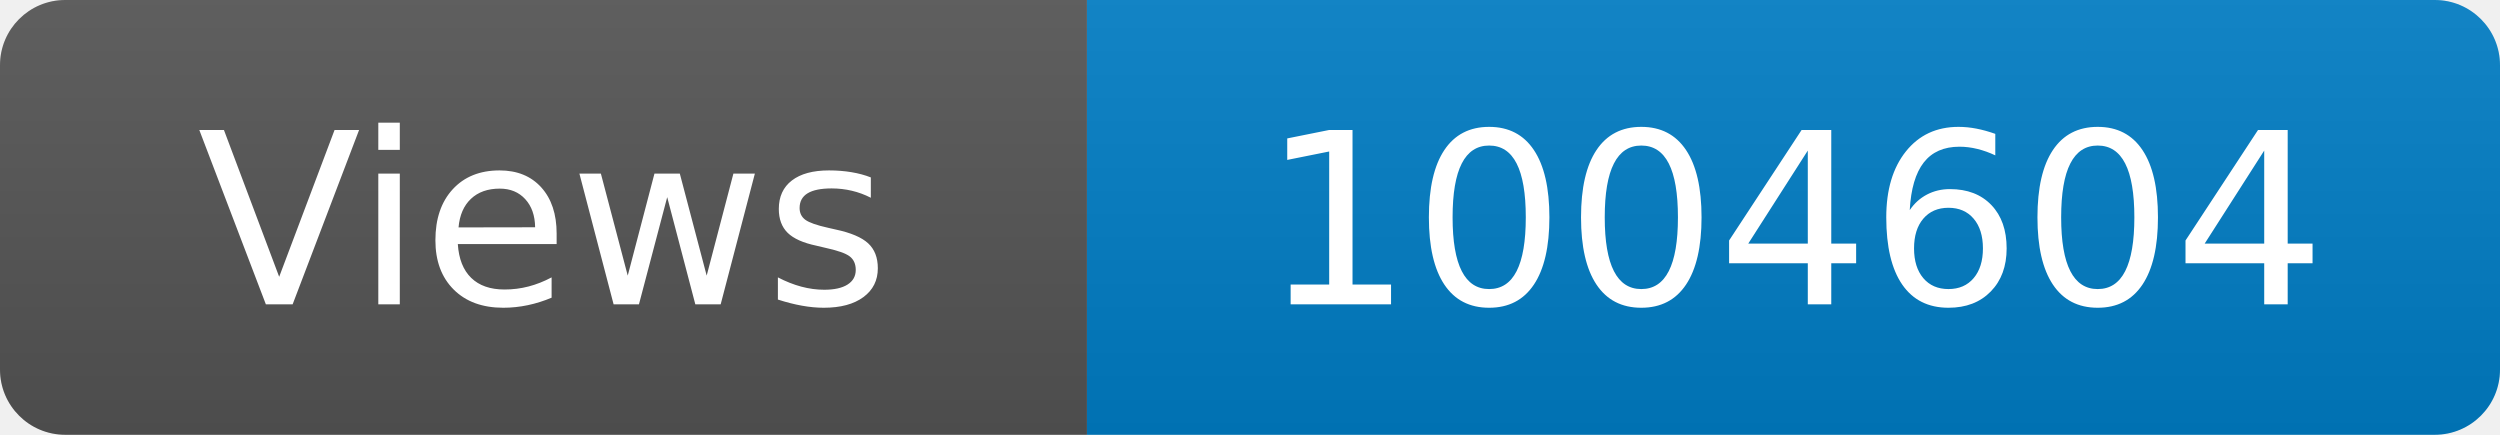
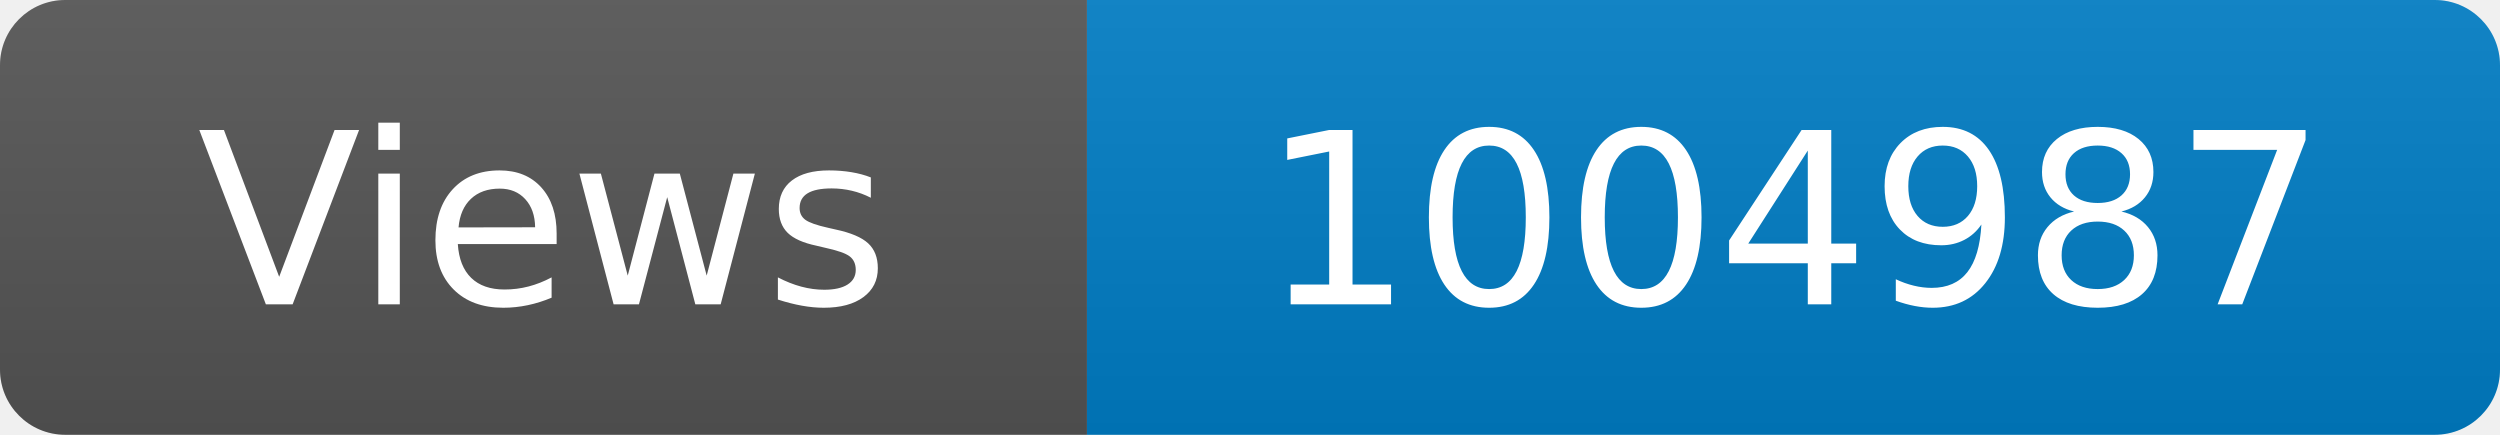
<svg xmlns="http://www.w3.org/2000/svg" width="115" height="20" role="img" aria-label="Maintained?: yes">
  <linearGradient id="s" x2="0" y2="100%">
    <stop offset="0" stop-color="#bbb" stop-opacity=".1" />
    <stop offset="1" stop-opacity=".1" />
  </linearGradient>
  <clipPath id="r">
    <rect width="115" height="20" rx="3" fill="#fff" />
  </clipPath>
  <g clip-path="url(#r)">
    <rect width="50" height="20" fill="#555" />
    <rect x="50" width="160" height="20" fill="#007ec6" />
    <rect width="115" height="20" fill="url(#s)" />
  </g>
  <g fill="#fff" text-anchor="middle" font-family="Verdana,Geneva,DejaVu Sans,sans-serif" font-size="110">
    <text x="250" y="140" transform="scale(.1)" fill="#fff">Views</text>
-     <text x="825" y="140" transform="scale(.1)" fill="#fff">1004604</text>
+     <text x="825" y="140" transform="scale(.1)" fill="#fff">1004987</text>
  </g>
</svg>
